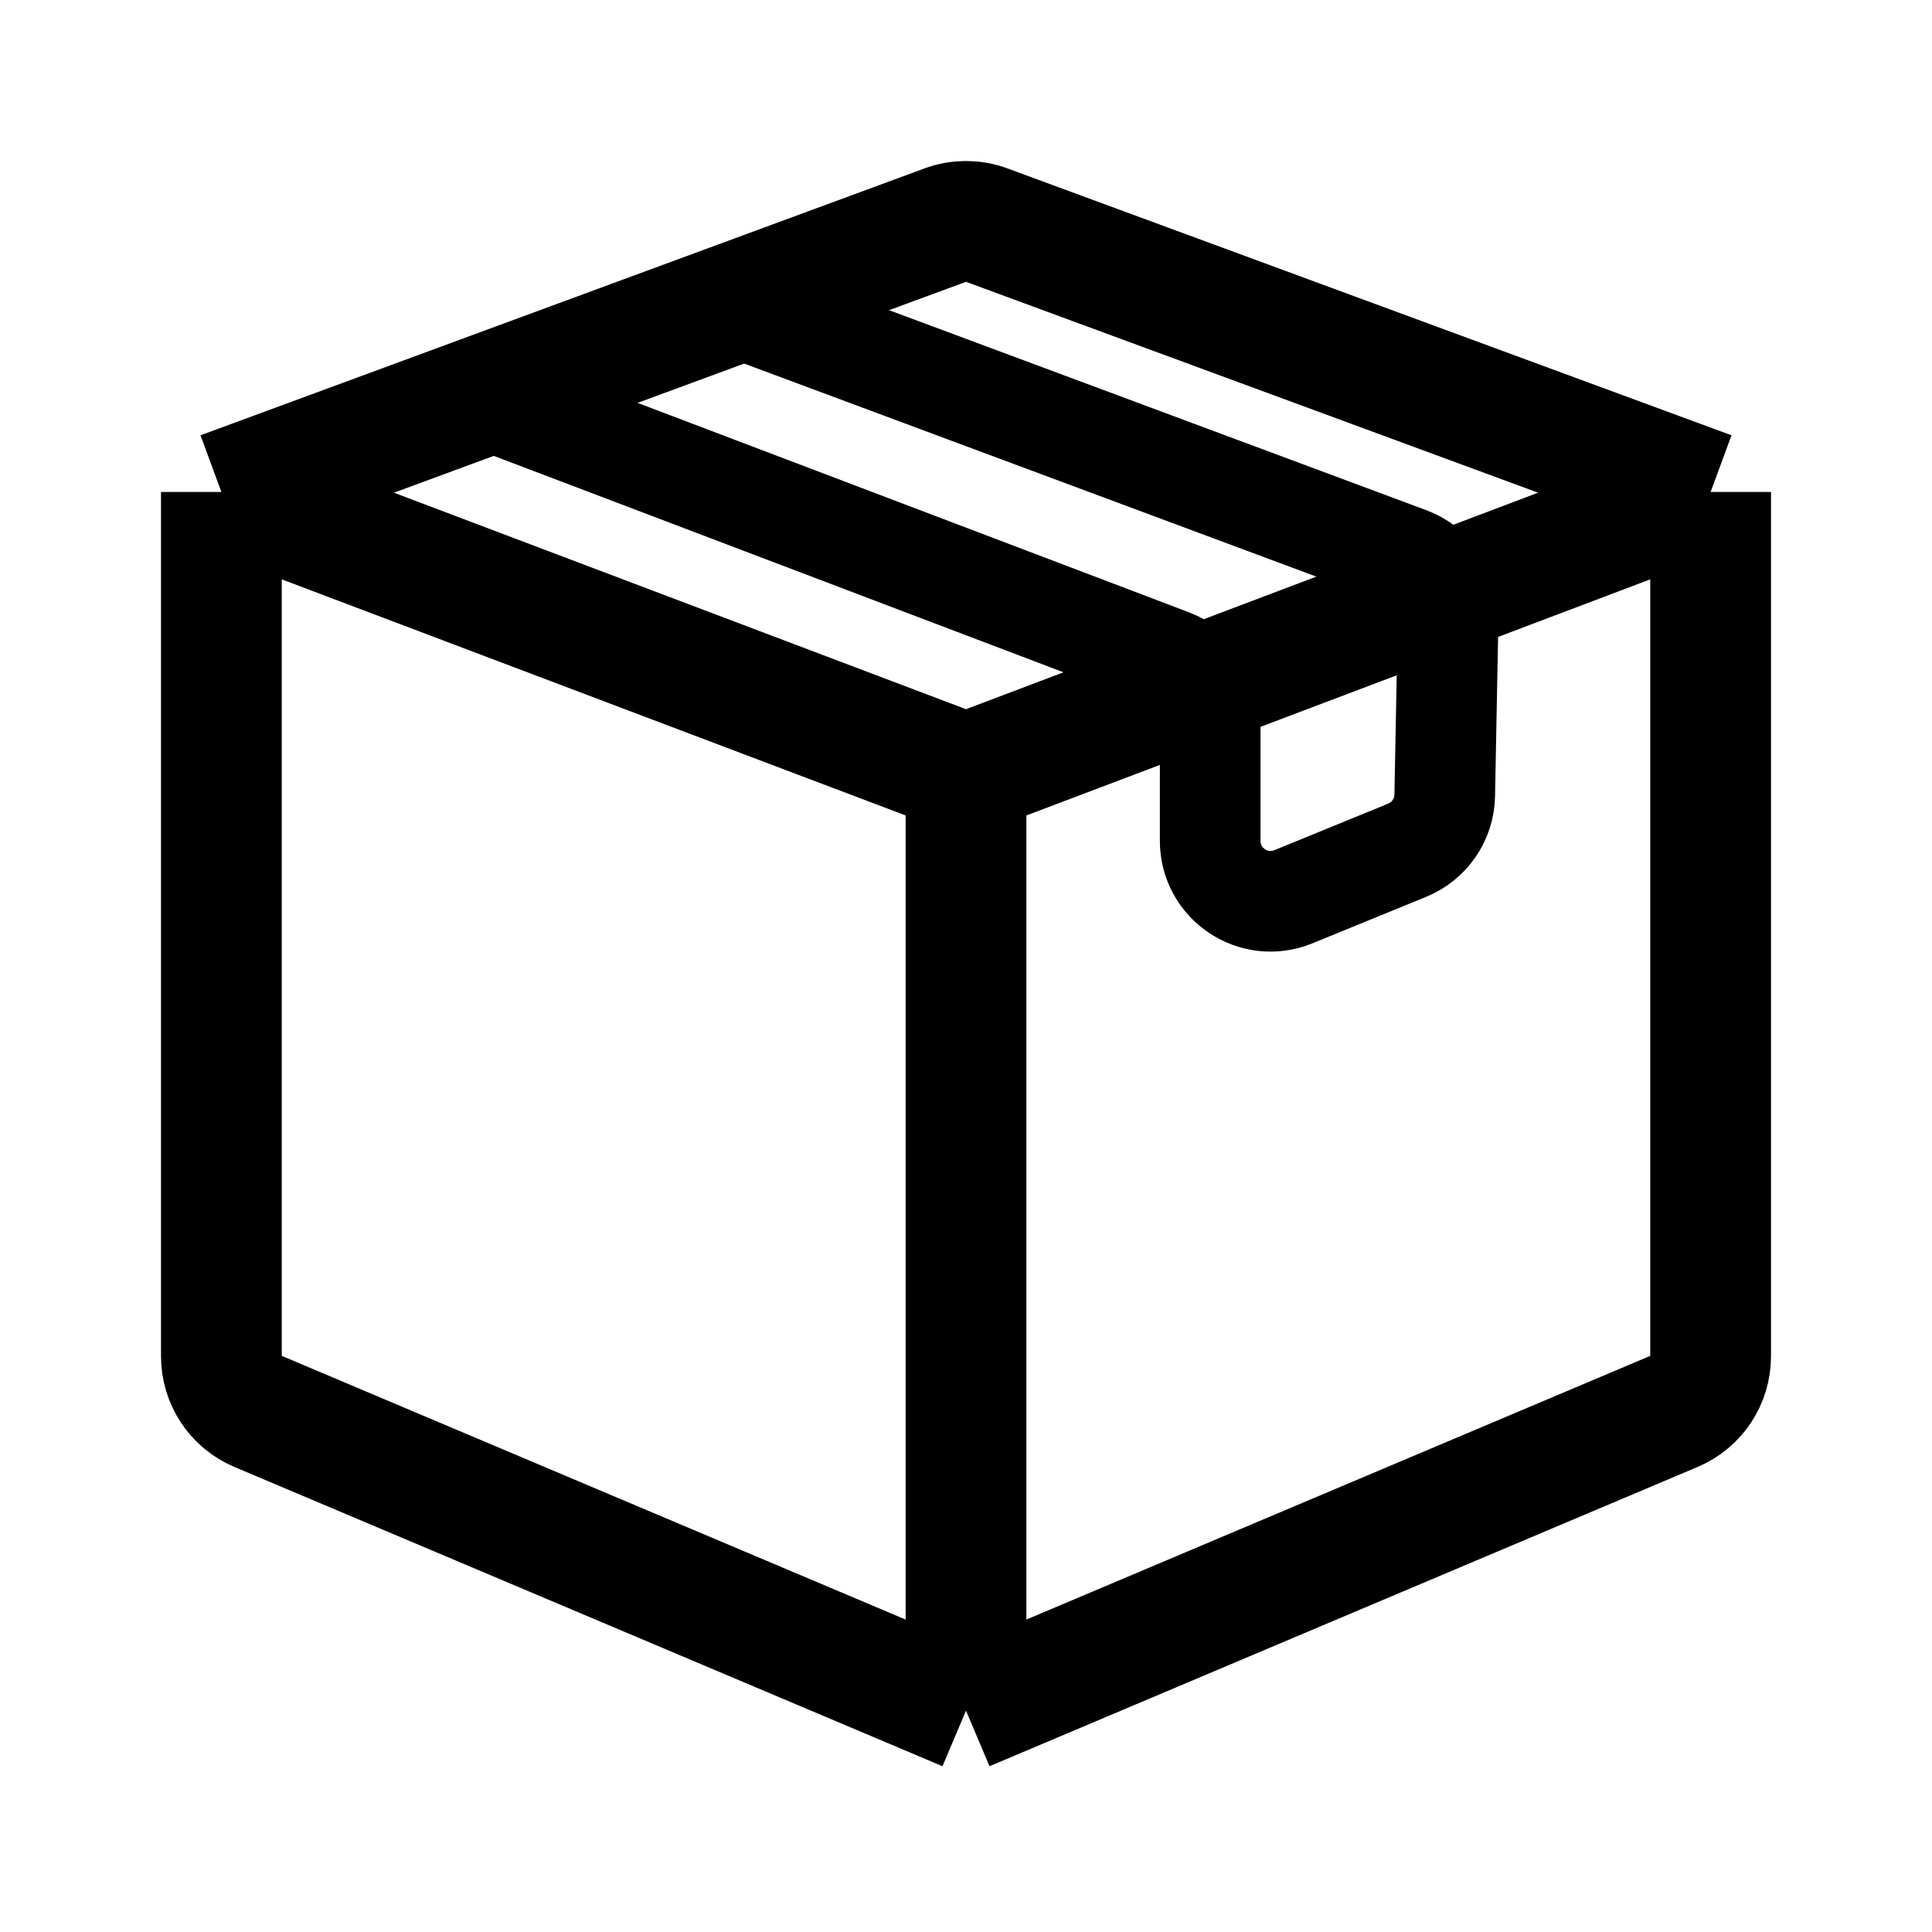
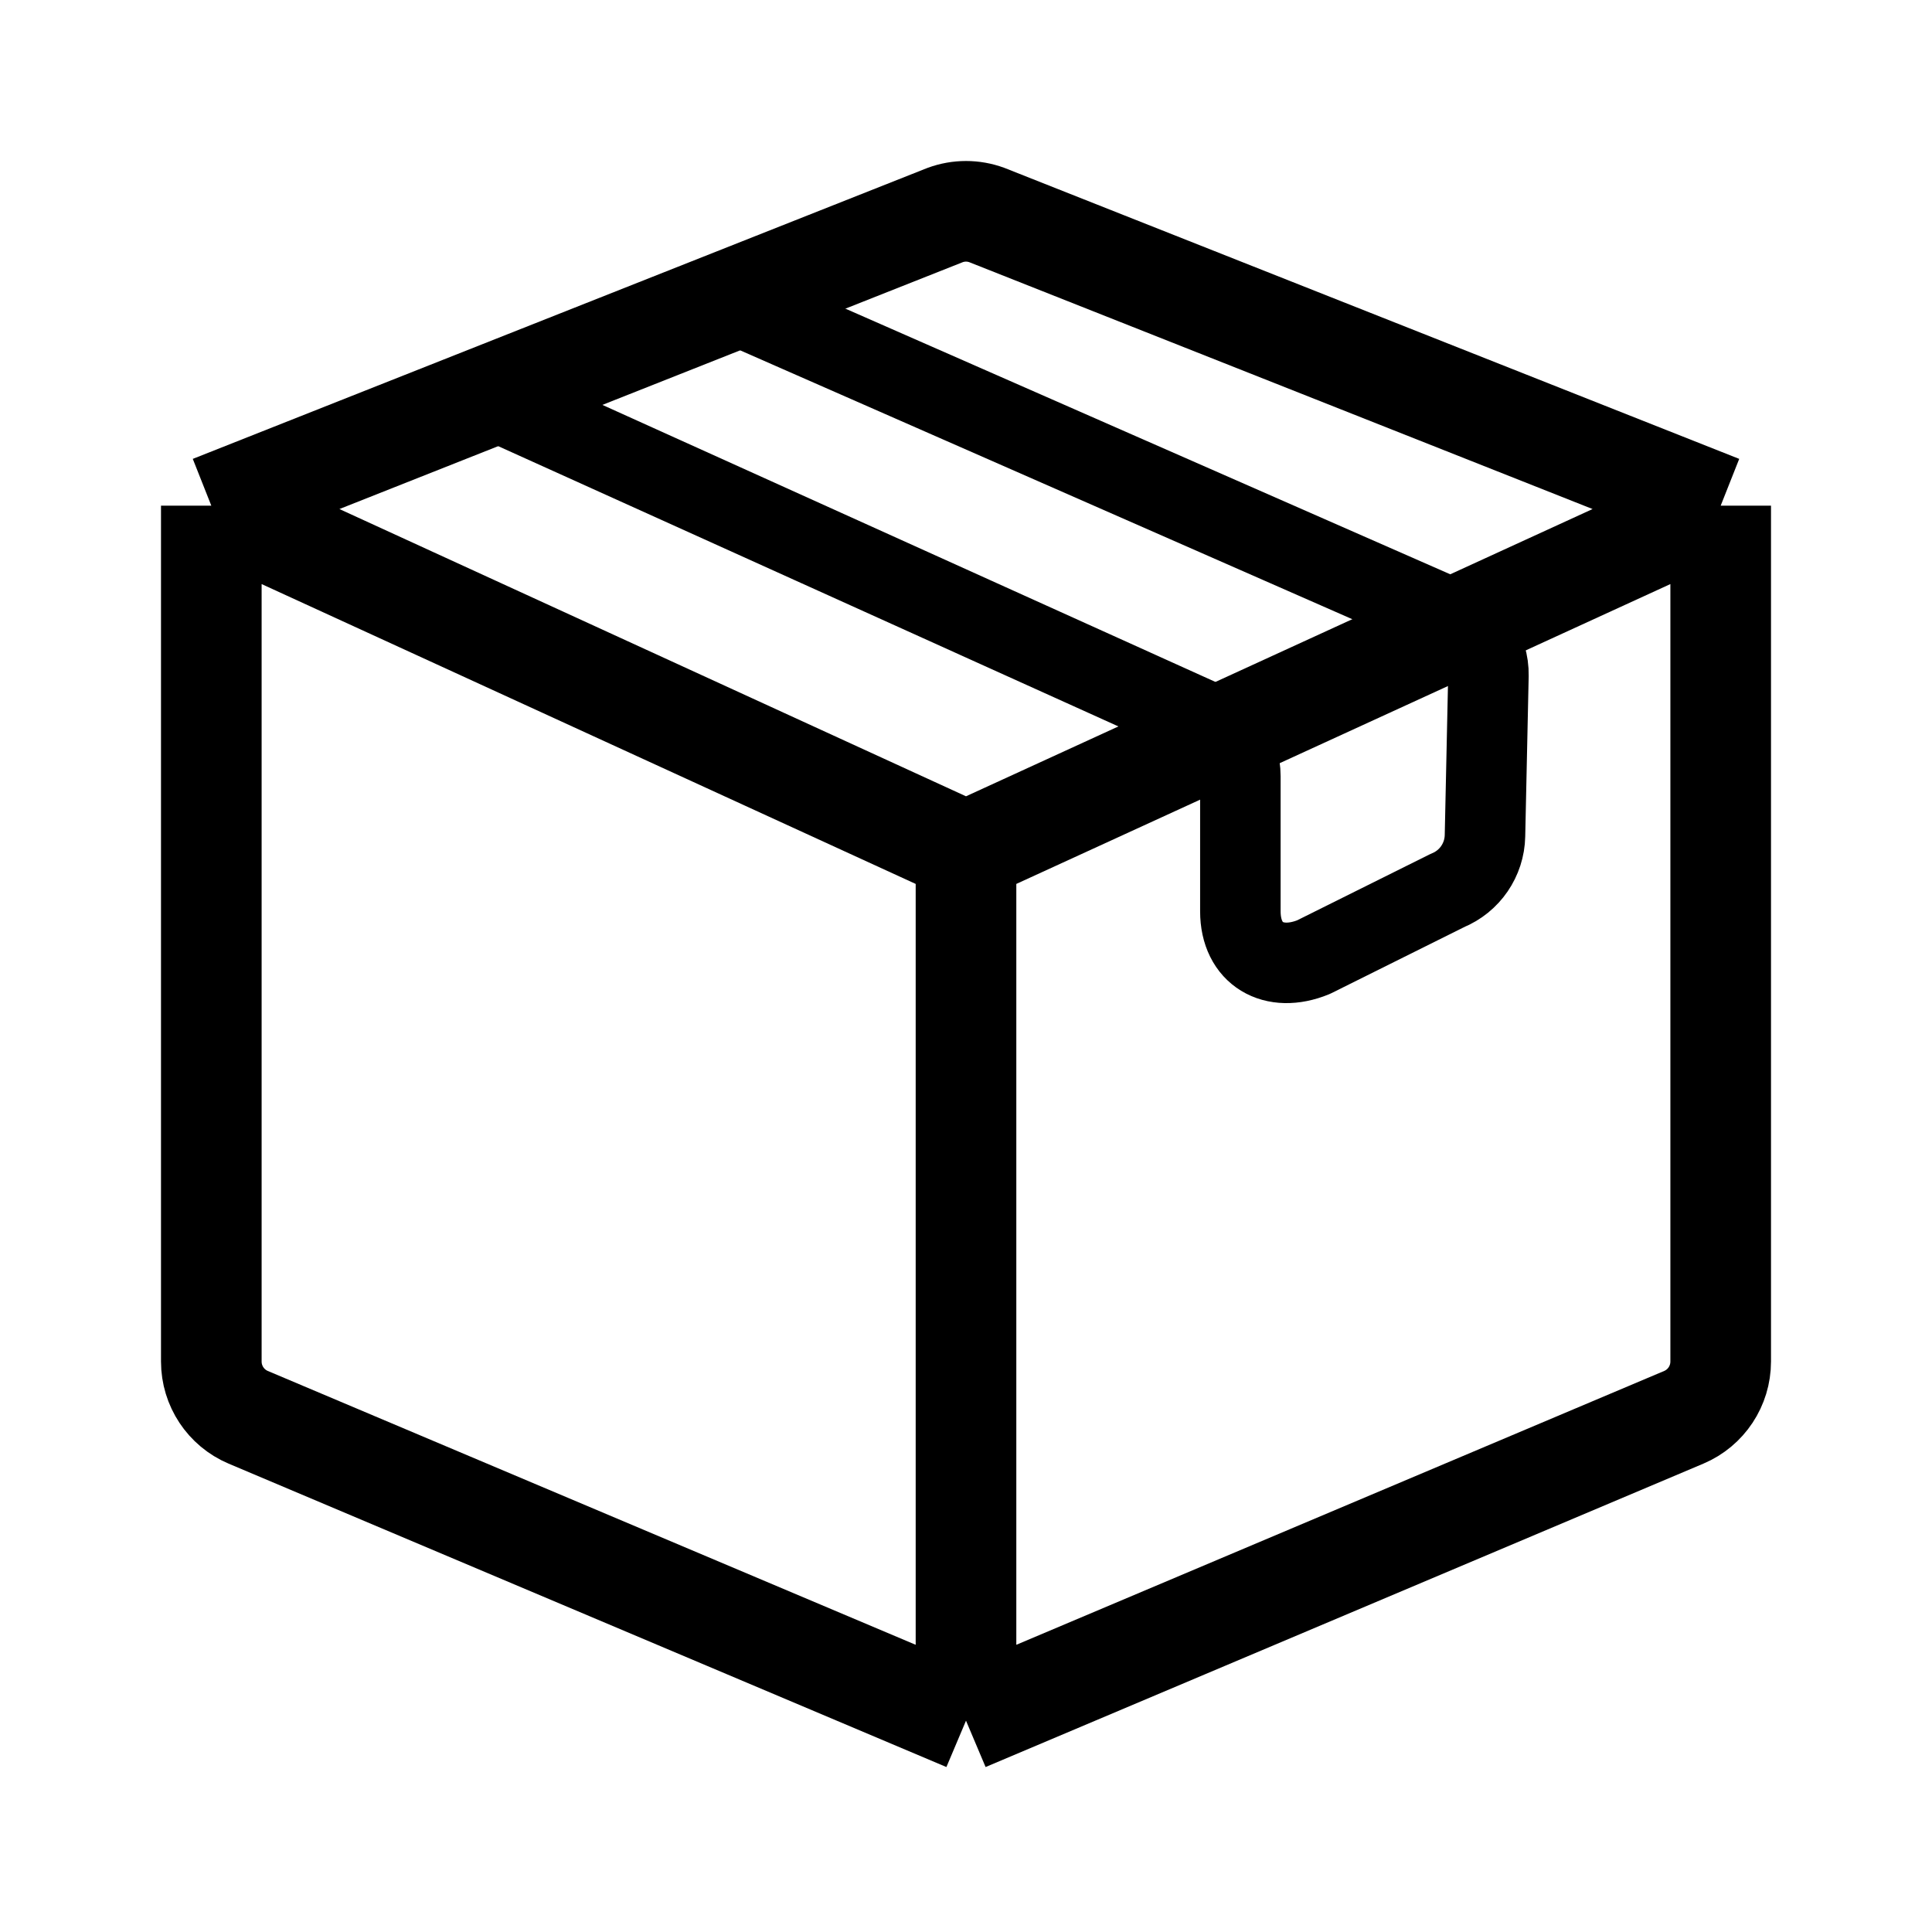
<svg xmlns="http://www.w3.org/2000/svg" width="192" height="192" viewBox="0 0 192 192" fill="none">
-   <path d="M170 48.889L98.043 22.365C96.724 21.878 95.276 21.878 93.957 22.365L22 48.889M170 48.889V134.783C170 137.17 168.574 139.325 166.38 140.252L96 170M170 48.889L96 76.894M96 170L25.62 140.252C23.426 139.325 22 137.17 22 134.783V48.889M96 170V76.894M96 76.894L22 48.889" stroke="black" stroke-width="12" stroke-linejoin="round" />
-   <path d="M47 39.17L116.396 65.53C118.726 66.415 120.266 68.647 120.266 71.139V83.564C120.266 87.829 124.59 90.732 128.537 89.118L139.847 84.493C142.064 83.587 143.53 81.449 143.576 79.055L143.919 61.131C143.967 58.583 142.401 56.282 140.013 55.393L71.814 30" stroke="black" stroke-width="10" stroke-linecap="round" stroke-linejoin="round" />
+   <path d="M171 50.252L98.07 21.369C96.734 20.877 95.266 20.877 93.93 21.369L21 50.252M171 50.252V135.307C171 137.726 169.554 139.91 167.331 140.85L96 171M171 50.252L96 84.635M96 171L24.669 140.85C22.446 139.91 21 137.726 21 135.307V50.252M96 171V84.635M96 84.635L21 50.252" stroke="black" stroke-width="10" stroke-linejoin="round" />
+   <path d="M50 40.17L119.396 71.53C121.726 72.415 123.266 74.647 123.266 77.139V90.564C123.266 94.829 126.59 96.732 130.537 95.118L143.847 88.493C146.064 87.587 147.53 85.449 147.576 83.055L147.919 67.131C147.967 64.583 146.401 62.282 144.013 61.393L74.814 31" stroke="black" stroke-width="8" stroke-linecap="round" stroke-linejoin="round" />
</svg>
